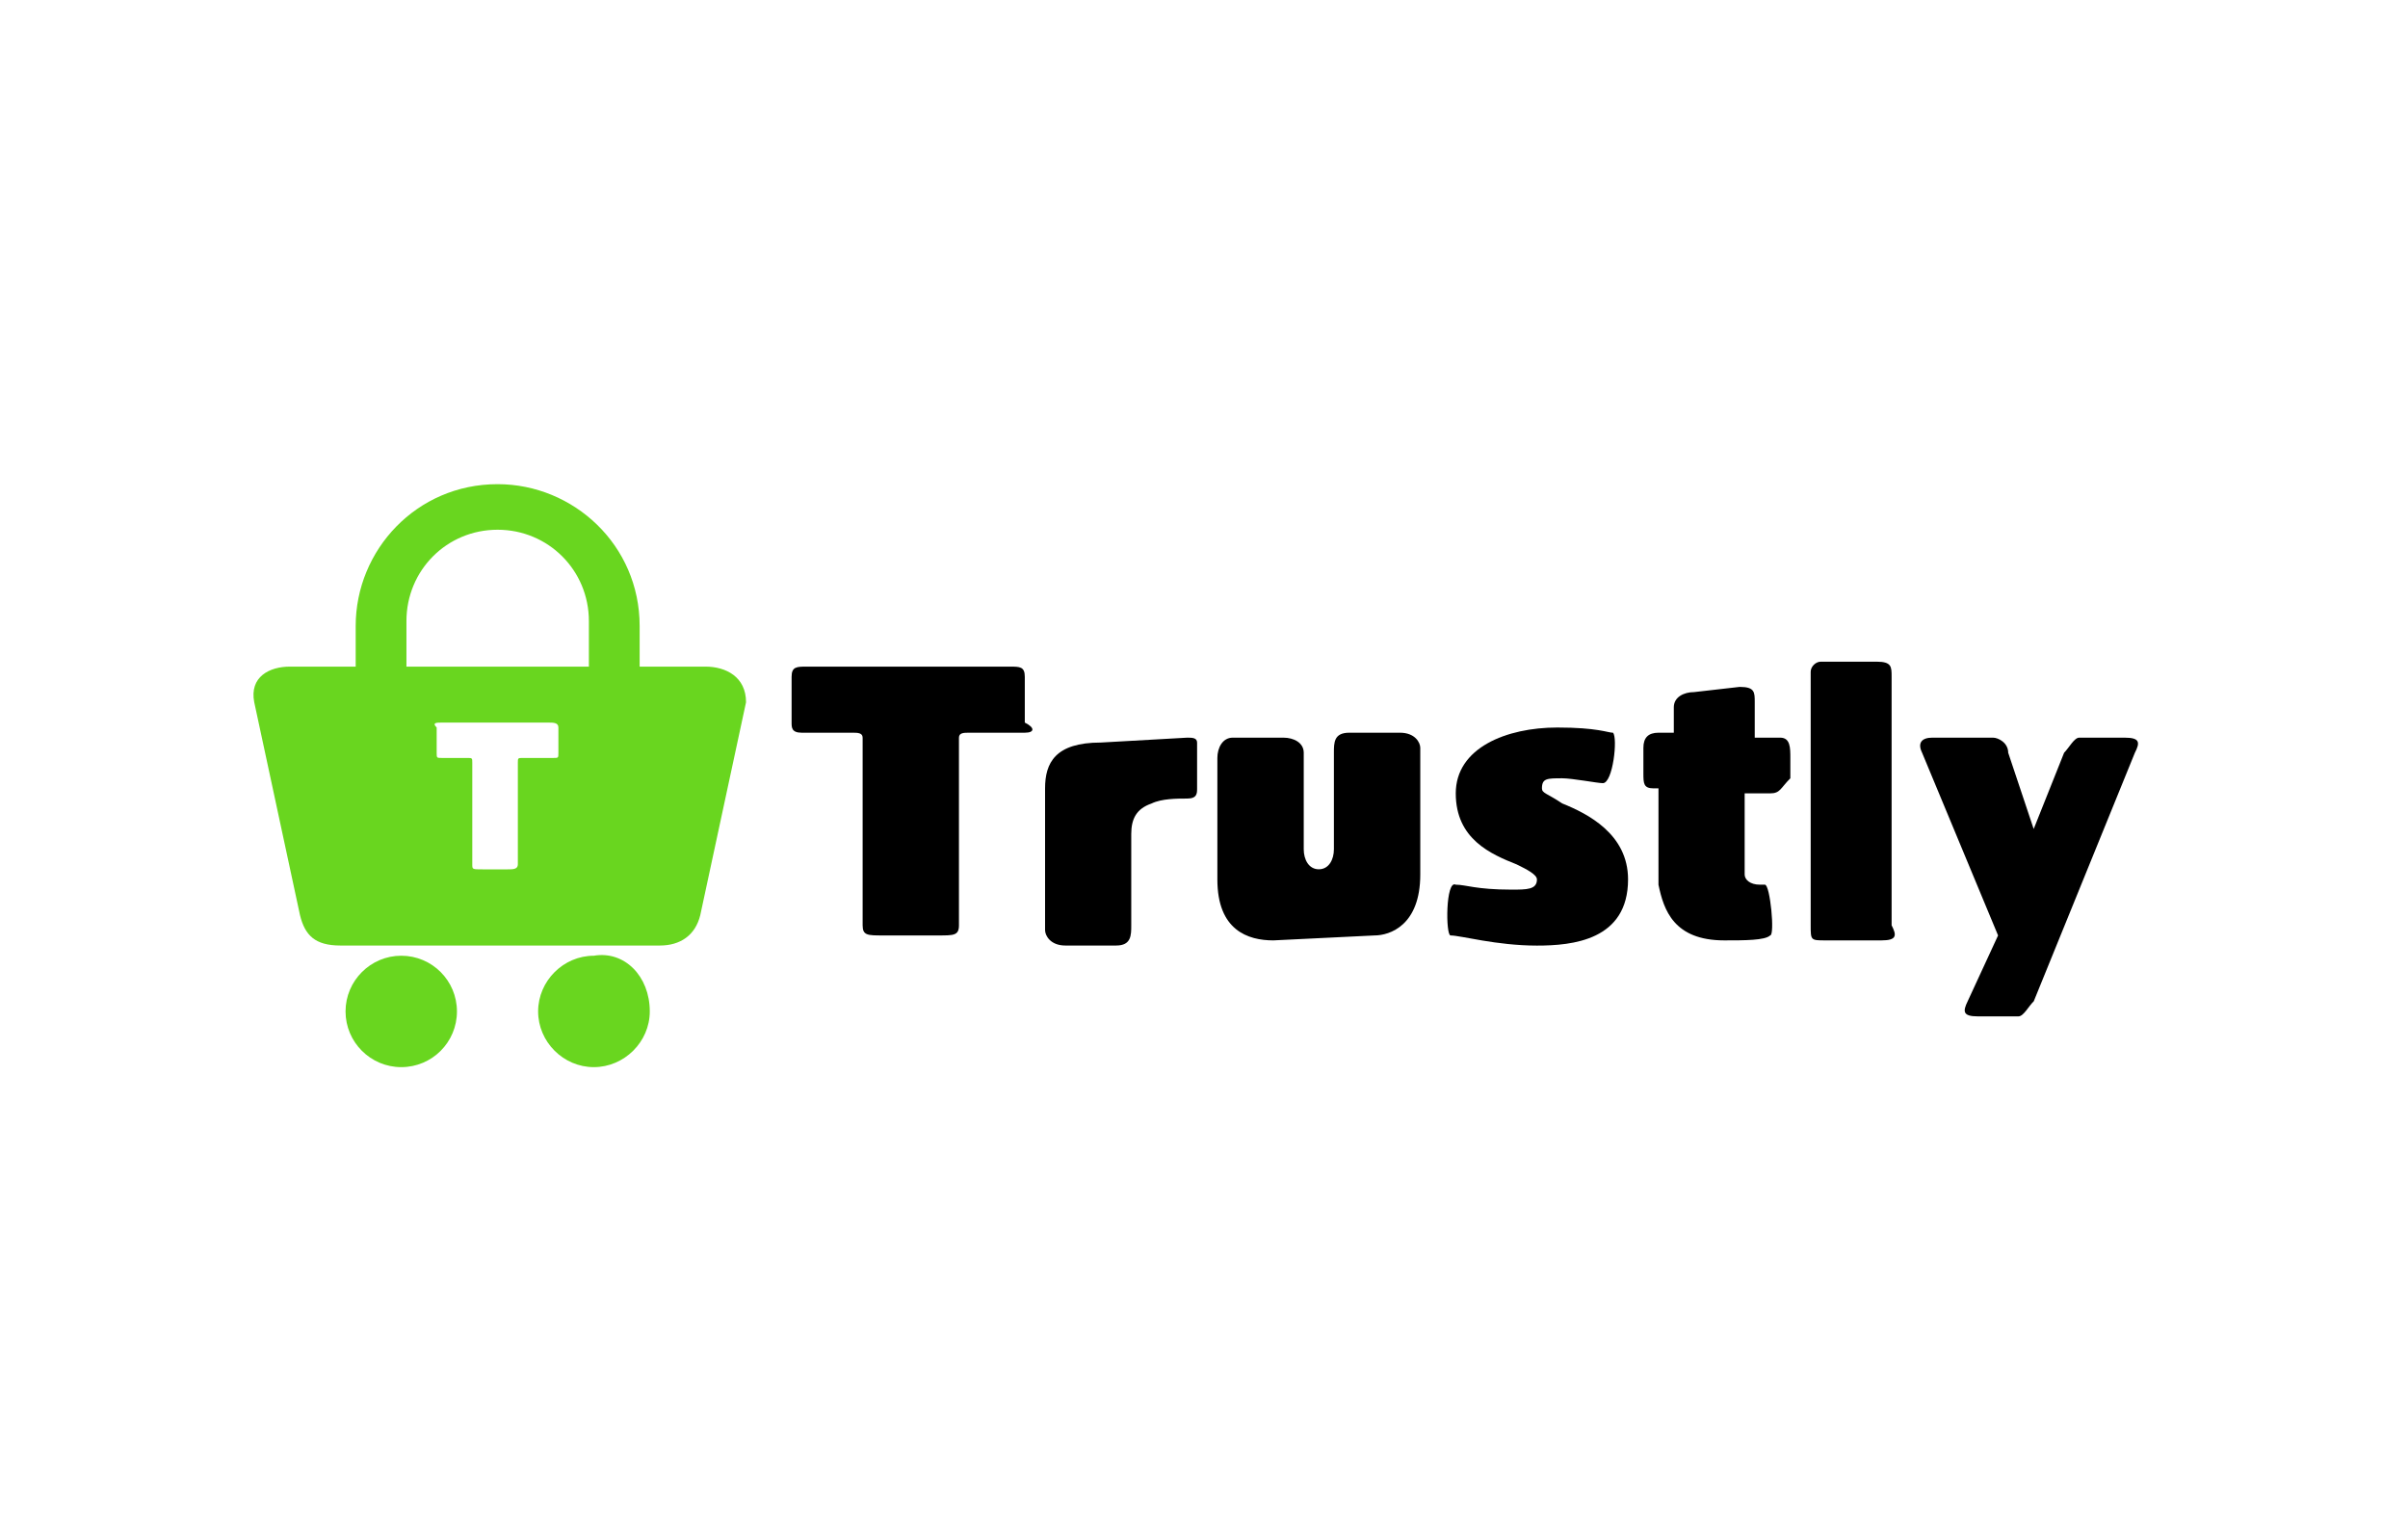
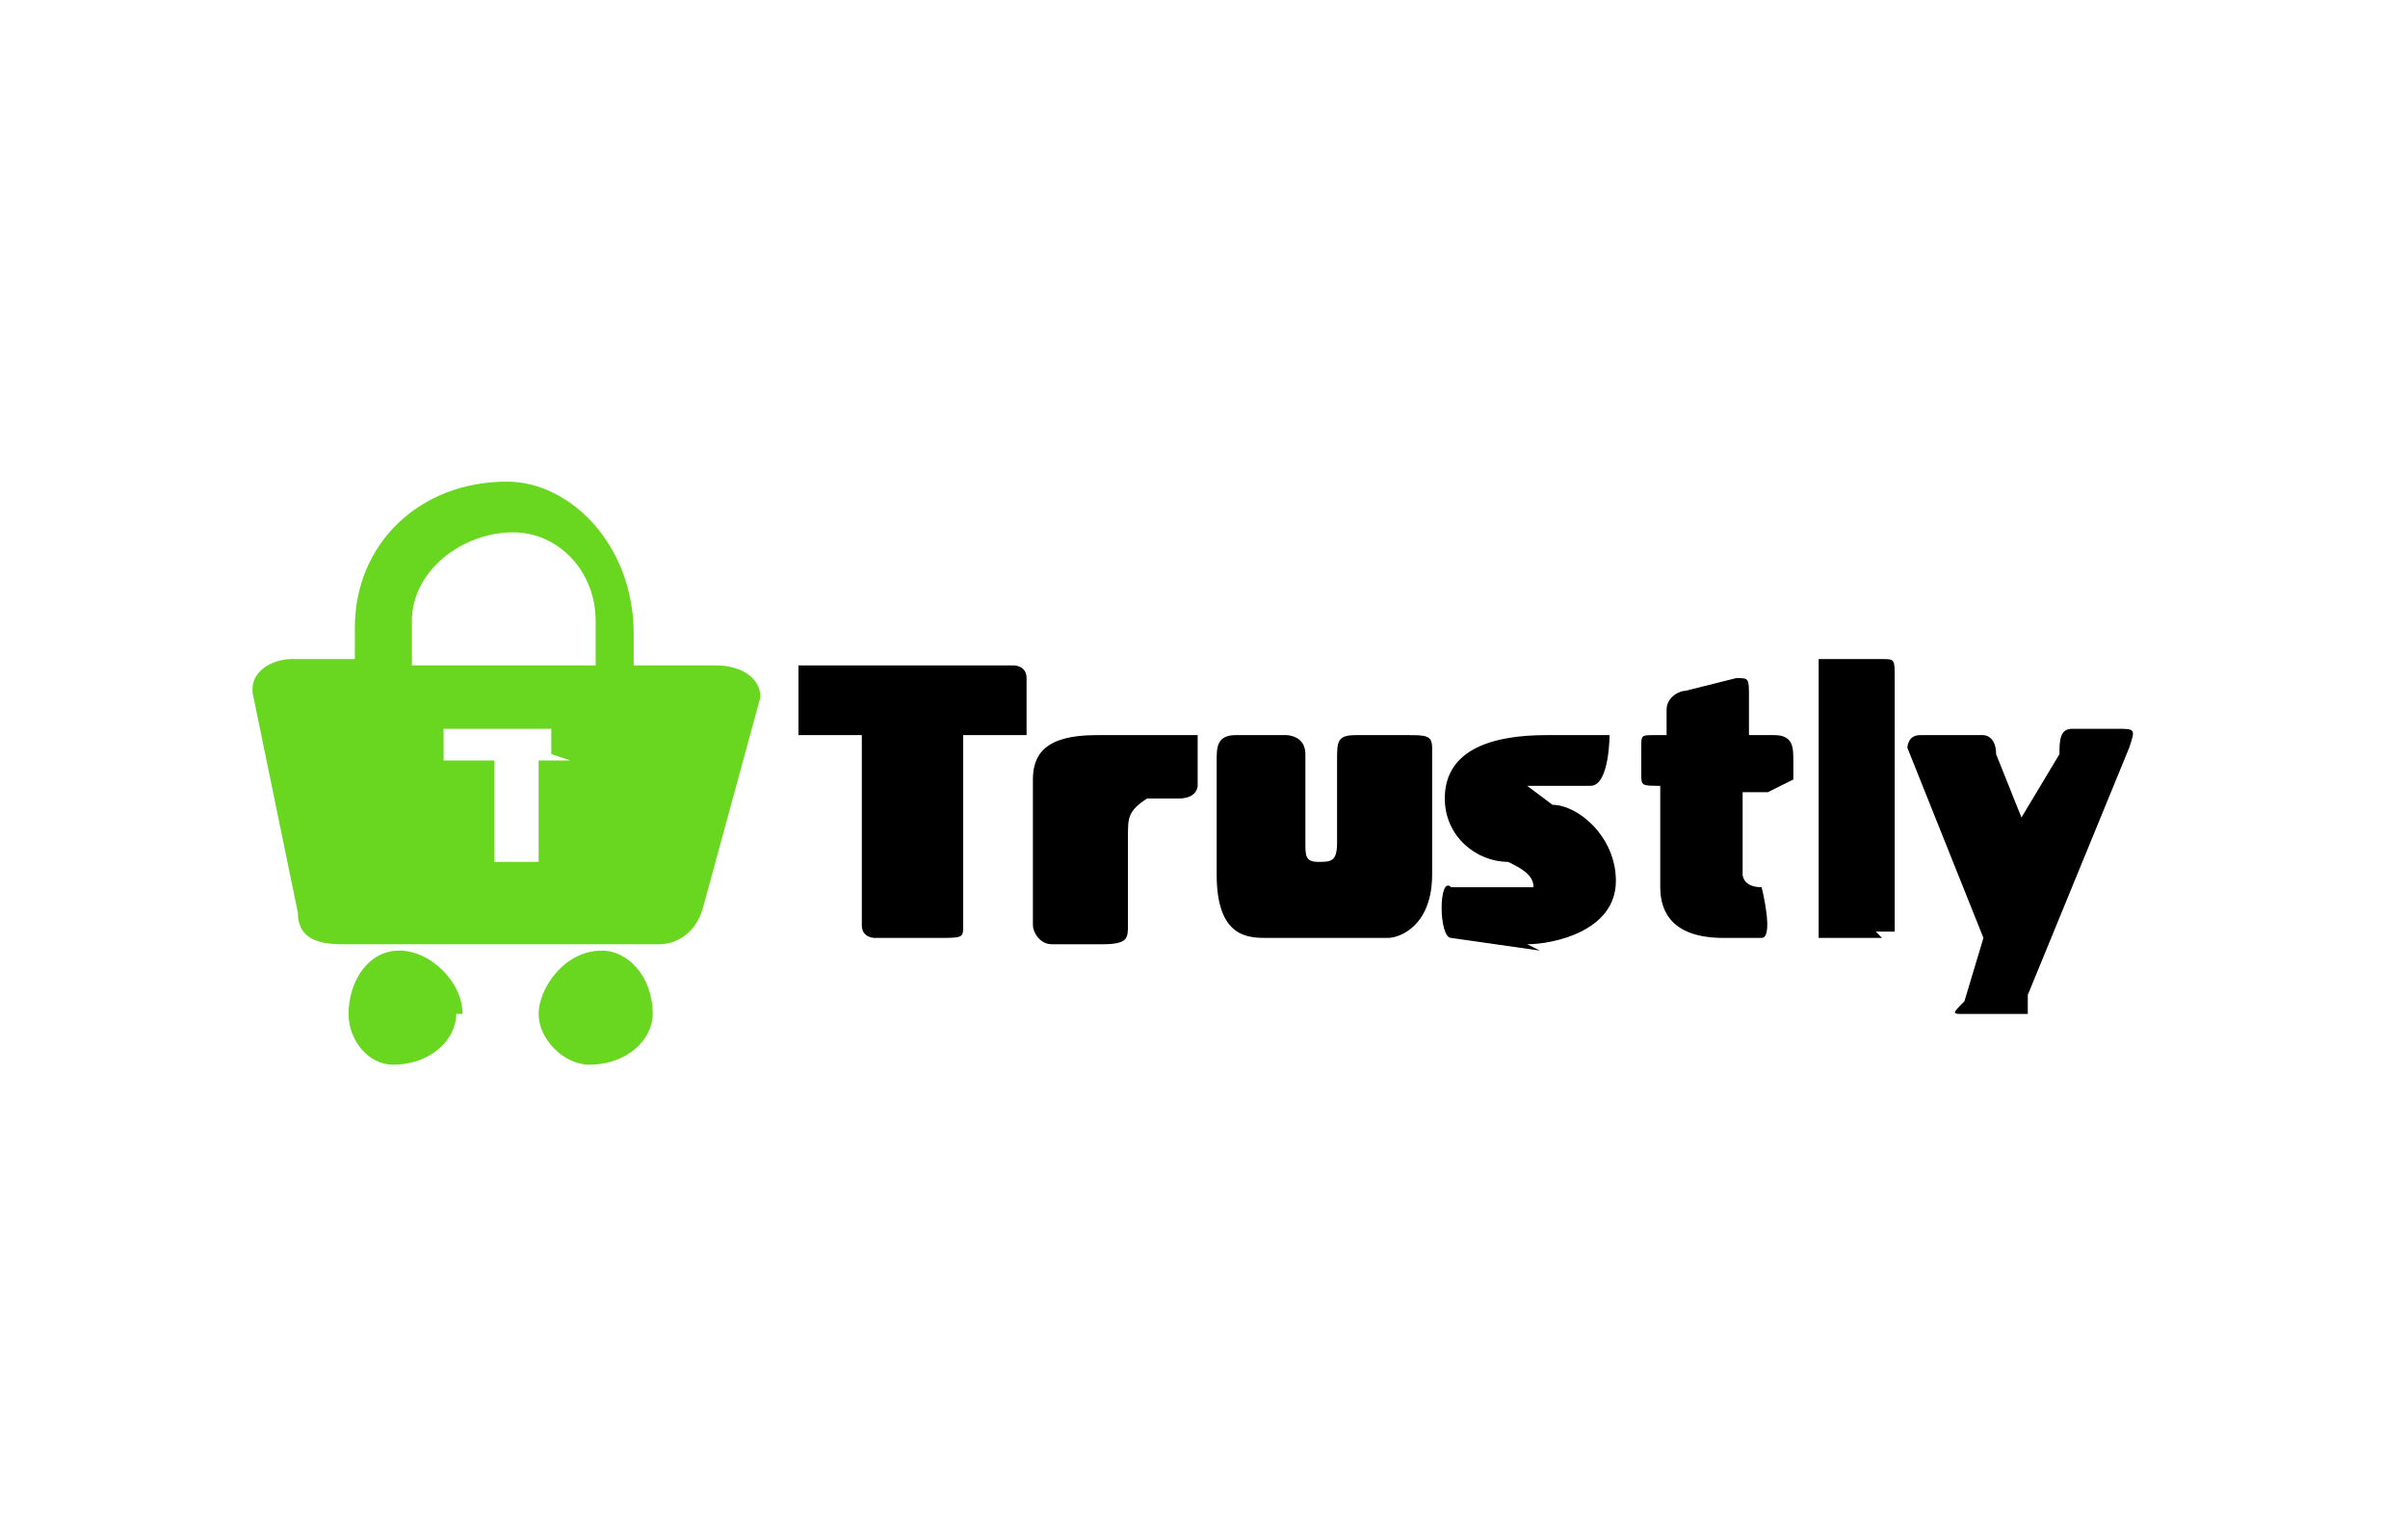
- <svg xmlns="http://www.w3.org/2000/svg" xmlns:xlink="http://www.w3.org/1999/xlink" version="1.1" id="Layer_1" x="0px" y="0px" width="38px" height="24px" viewBox="0 0 38 24" enable-background="new 0 0 38 24" xml:space="preserve" style="stroke-width: 0px; background-color: white;">
+ <svg xmlns="http://www.w3.org/2000/svg" width="38" height="24" viewBox="0 0 38 24" style="background-color:white" stroke-width="0">
+   <defs>
+     <path id="a" d="M4 7h29.8v10.8H4z" />
+   </defs>
+   <path fill="#69D61F" d="M11 10.5h-1V10c0-1.4-1-2.4-2-2.4-1.4 0-2.4 1-2.4 2.3v.5h-1c-.3 0-.7.2-.6.6l.7 3.4c0 .4.3.5.7.5h5c.3 0 .6-.2.7-.6L12 11c0-.3-.3-.5-.7-.5zM9 12h-.5v1.6h-.7V12H7v-.5c-.2 0 0 0 0 0h1.7v.4zm.5-1.5h-3v-.7c0-.8.8-1.4 1.6-1.4.7 0 1.3.6 1.3 1.4v.7zm0 0M7.2 16c0 .4-.4.8-1 .8-.4 0-.7-.4-.7-.8 0-.5.3-1 .8-1s1 .5 1 1zm0 0M10.3 16c0 .4-.4.8-1 .8-.4 0-.8-.4-.8-.8s.4-1 1-1c.4 0 .8.4.8 1zm0 0" />
+   <path d="M16.2 11.6h-1v3c0 .2 0 .2-.4.2h-1s-.2 0-.2-.2v-3h-1V10.7v-.2H16s.2 0 .2.2V11.6zm0 0M18.7 11.6h.2v.8s0 .2-.3.2h-.5c-.3.2-.3.3-.3.6v1.4c0 .2 0 .3-.4.3h-.8c-.2 0-.3-.2-.3-.3v-2.3c0-.4.2-.7 1-.7h1.2zm0 0M20 14.8c-.3 0-.8 0-.8-1V12c0-.2 0-.4.3-.4h.8s.3 0 .3.3v1.4c0 .2 0 .3.2.3s.3 0 .3-.3V12c0-.3 0-.4.3-.4h.8c.3 0 .4 0 .4.2v2c0 .8-.5 1-.7 1H20zm0 0M24.3 15l-1.4-.2c-.2 0-.2-1 0-.8h1.3c0-.2-.2-.3-.4-.4-.5 0-1-.4-1-1 0-.8.8-1 1.6-1h1s0 .8-.3.8h-1l.4.3c.4 0 1 .5 1 1.2 0 .8-1 1-1.4 1zm0 0M28 12.5h-.5v1.3s0 .2.3.2c0 0 .2.8 0 .8h-.6c-.8 0-1-.4-1-.8v-1.6c-.3 0-.3 0-.3-.2v-.4c0-.2 0-.2.2-.2h.2v-.4c0-.2.2-.3.3-.3l.8-.2c.2 0 .2 0 .2.3v.6h.4c.3 0 .3.2.3.4v.3l-.4.2zm0 0" />
  <g>
-     <g>
-       <defs>
-         <rect id="SVGID_1_" x="4" y="7" width="29.76" height="10.8" />
-       </defs>
-       <clipPath id="SVGID_2_">
-         <use xlink:href="#SVGID_1_" overflow="visible" />
-       </clipPath>
-       <path clip-path="url(#SVGID_2_)" fill="#69D61F" d="M11.133,10.519h-1.039V9.878c0-1.277-1.043-2.238-2.242-2.238    c-1.278,0-2.239,1.039-2.239,2.238v0.641H4.574c-0.32,0-0.64,0.16-0.562,0.562l0.722,3.359c0.078,0.32,0.239,0.48,0.637,0.48    h5.043c0.32,0,0.559-0.16,0.637-0.48l0.722-3.359C11.773,10.679,11.453,10.519,11.133,10.519L11.133,10.519z M8.812,11.878    c0,0.082,0,0.082-0.078,0.082h-0.48c-0.082,0-0.082,0-0.082,0.078v1.602c0,0.078-0.078,0.078-0.16,0.078H7.613    c-0.16,0-0.16,0-0.16-0.078v-1.602c0-0.078,0-0.078-0.082-0.078H6.973c-0.082,0-0.082,0-0.082-0.082V11.48    c-0.079-0.078,0-0.078,0.082-0.078h1.679c0.082,0,0.16,0,0.16,0.078V11.878z M9.293,10.519H6.414V9.8    c0-0.801,0.637-1.441,1.438-1.441c0.8,0,1.441,0.64,1.441,1.441V10.519z M9.293,10.519" />
-     </g>
-     <path fill="#69D61F" d="M7.211,15.96c0,0.485-0.391,0.879-0.879,0.879c-0.484,0-0.879-0.394-0.879-0.879   c0-0.484,0.395-0.879,0.879-0.879C6.82,15.081,7.211,15.476,7.211,15.96L7.211,15.96z M7.211,15.96" />
-     <path fill="#69D61F" d="M10.254,15.96c0,0.48-0.402,0.879-0.883,0.879c-0.48,0-0.879-0.398-0.879-0.879s0.399-0.879,0.879-0.879   C9.852,14.999,10.254,15.401,10.254,15.96L10.254,15.96z M10.254,15.96" />
-     <path d="M16.172,11.562h-0.879c-0.082,0-0.16,0-0.16,0.078v2.961c0,0.16-0.082,0.16-0.321,0.16h-0.878c-0.243,0-0.321,0-0.321-0.16   V11.64c0-0.078-0.082-0.078-0.16-0.078h-0.801c-0.16,0-0.16-0.082-0.16-0.16v-0.723c0-0.16,0.082-0.16,0.242-0.16h3.2   c0.16,0,0.238,0,0.238,0.16v0.723C16.332,11.48,16.332,11.562,16.172,11.562L16.172,11.562z M16.172,11.562" />
-     <path d="M18.734,11.64c0.078,0,0.157,0,0.157,0.078v0.723c0,0.078,0,0.16-0.157,0.16c-0.16,0-0.402,0-0.562,0.078   c-0.238,0.082-0.32,0.242-0.32,0.481v1.44c0,0.16,0,0.32-0.239,0.32h-0.801c-0.238,0-0.32-0.16-0.32-0.242V12.44   c0-0.402,0.16-0.723,0.879-0.723L18.734,11.64z M18.734,11.64" />
-     <path d="M20.094,14.839c-0.402,0-0.883-0.16-0.883-0.961V11.96c0-0.16,0.082-0.32,0.242-0.32h0.801c0.16,0,0.32,0.078,0.32,0.238   v1.524c0,0.159,0.078,0.315,0.238,0.315s0.238-0.156,0.238-0.315v-1.524c0-0.16,0-0.316,0.242-0.316h0.801   c0.238,0,0.32,0.156,0.32,0.238v2c0,0.801-0.48,0.961-0.723,0.961L20.094,14.839z M20.094,14.839" />
-     <path d="M24.254,14.921c-0.641,0-1.203-0.16-1.363-0.16c-0.079,0-0.079-0.883,0.082-0.801c0.16,0,0.32,0.078,0.879,0.078   c0.242,0,0.402,0,0.402-0.16c0-0.078-0.16-0.16-0.32-0.238c-0.402-0.16-0.961-0.397-0.961-1.121c0-0.719,0.801-1.039,1.602-1.039   c0.637,0,0.797,0.082,0.879,0.082c0.078,0.078,0,0.796-0.16,0.796c-0.082,0-0.481-0.077-0.641-0.077c-0.238,0-0.32,0-0.32,0.159   c0,0.078,0.082,0.078,0.32,0.238c0.398,0.16,1.039,0.481,1.039,1.199C25.691,14.839,24.812,14.921,24.254,14.921L24.254,14.921z    M24.254,14.921" />
-     <path d="M27.934,12.519h-0.402V13.8c0,0.078,0.082,0.16,0.242,0.16h0.078c0.082,0,0.16,0.801,0.082,0.801   c-0.082,0.078-0.402,0.078-0.723,0.078c-0.797,0-0.957-0.48-1.039-0.879v-1.52h-0.078c-0.16,0-0.16-0.082-0.16-0.241V11.8   c0-0.16,0.078-0.238,0.238-0.238h0.242V11.16c0-0.161,0.16-0.239,0.32-0.239l0.719-0.082c0.238,0,0.238,0.082,0.238,0.242v0.559   h0.402c0.16,0,0.16,0.16,0.16,0.32v0.321C28.094,12.44,28.094,12.519,27.934,12.519L27.934,12.519z M27.934,12.519" />
-     <g>
-       <defs>
-         <rect id="SVGID_3_" x="4" y="7" width="29.76" height="10.8" />
-       </defs>
-       <clipPath id="SVGID_4_">
-         <use xlink:href="#SVGID_3_" overflow="visible" />
-       </clipPath>
-       <path clip-path="url(#SVGID_4_)" d="M29.691,14.839h-0.88c-0.237,0-0.237,0-0.237-0.238v-4c0-0.082,0.078-0.16,0.16-0.16h0.879    c0.238,0,0.238,0.078,0.238,0.238v3.922C29.934,14.761,29.934,14.839,29.691,14.839L29.691,14.839z M29.691,14.839" />
-       <path clip-path="url(#SVGID_4_)" d="M32.094,15.8c-0.082,0.078-0.16,0.238-0.242,0.238h-0.641c-0.238,0-0.238-0.078-0.16-0.238    l0.48-1.039l-1.199-2.883c-0.078-0.16,0-0.238,0.16-0.238h0.961c0.078,0,0.238,0.078,0.238,0.238l0.402,1.203l0.48-1.203    c0.078-0.078,0.16-0.238,0.238-0.238h0.719c0.242,0,0.242,0.078,0.16,0.238L32.094,15.8z M32.094,15.8" />
-     </g>
+     <defs>
+       <path id="b" d="M4 7h29.8v10.8H4z" />
+     </defs>
+     <path d="M29.7 14.8h-1v-4.2-.2h1c.2 0 .2 0 .2.3v4h-.3zm0 0M32 15.8v.2H31c-.2 0-.2 0 0-.2l.3-1-1.2-3s0-.2.2-.2h1s.2 0 .2.3l.4 1 .6-1c0-.2 0-.4.2-.4h.7c.3 0 .3 0 .2.3L32 15.7zm0 0" />
  </g>
</svg>
